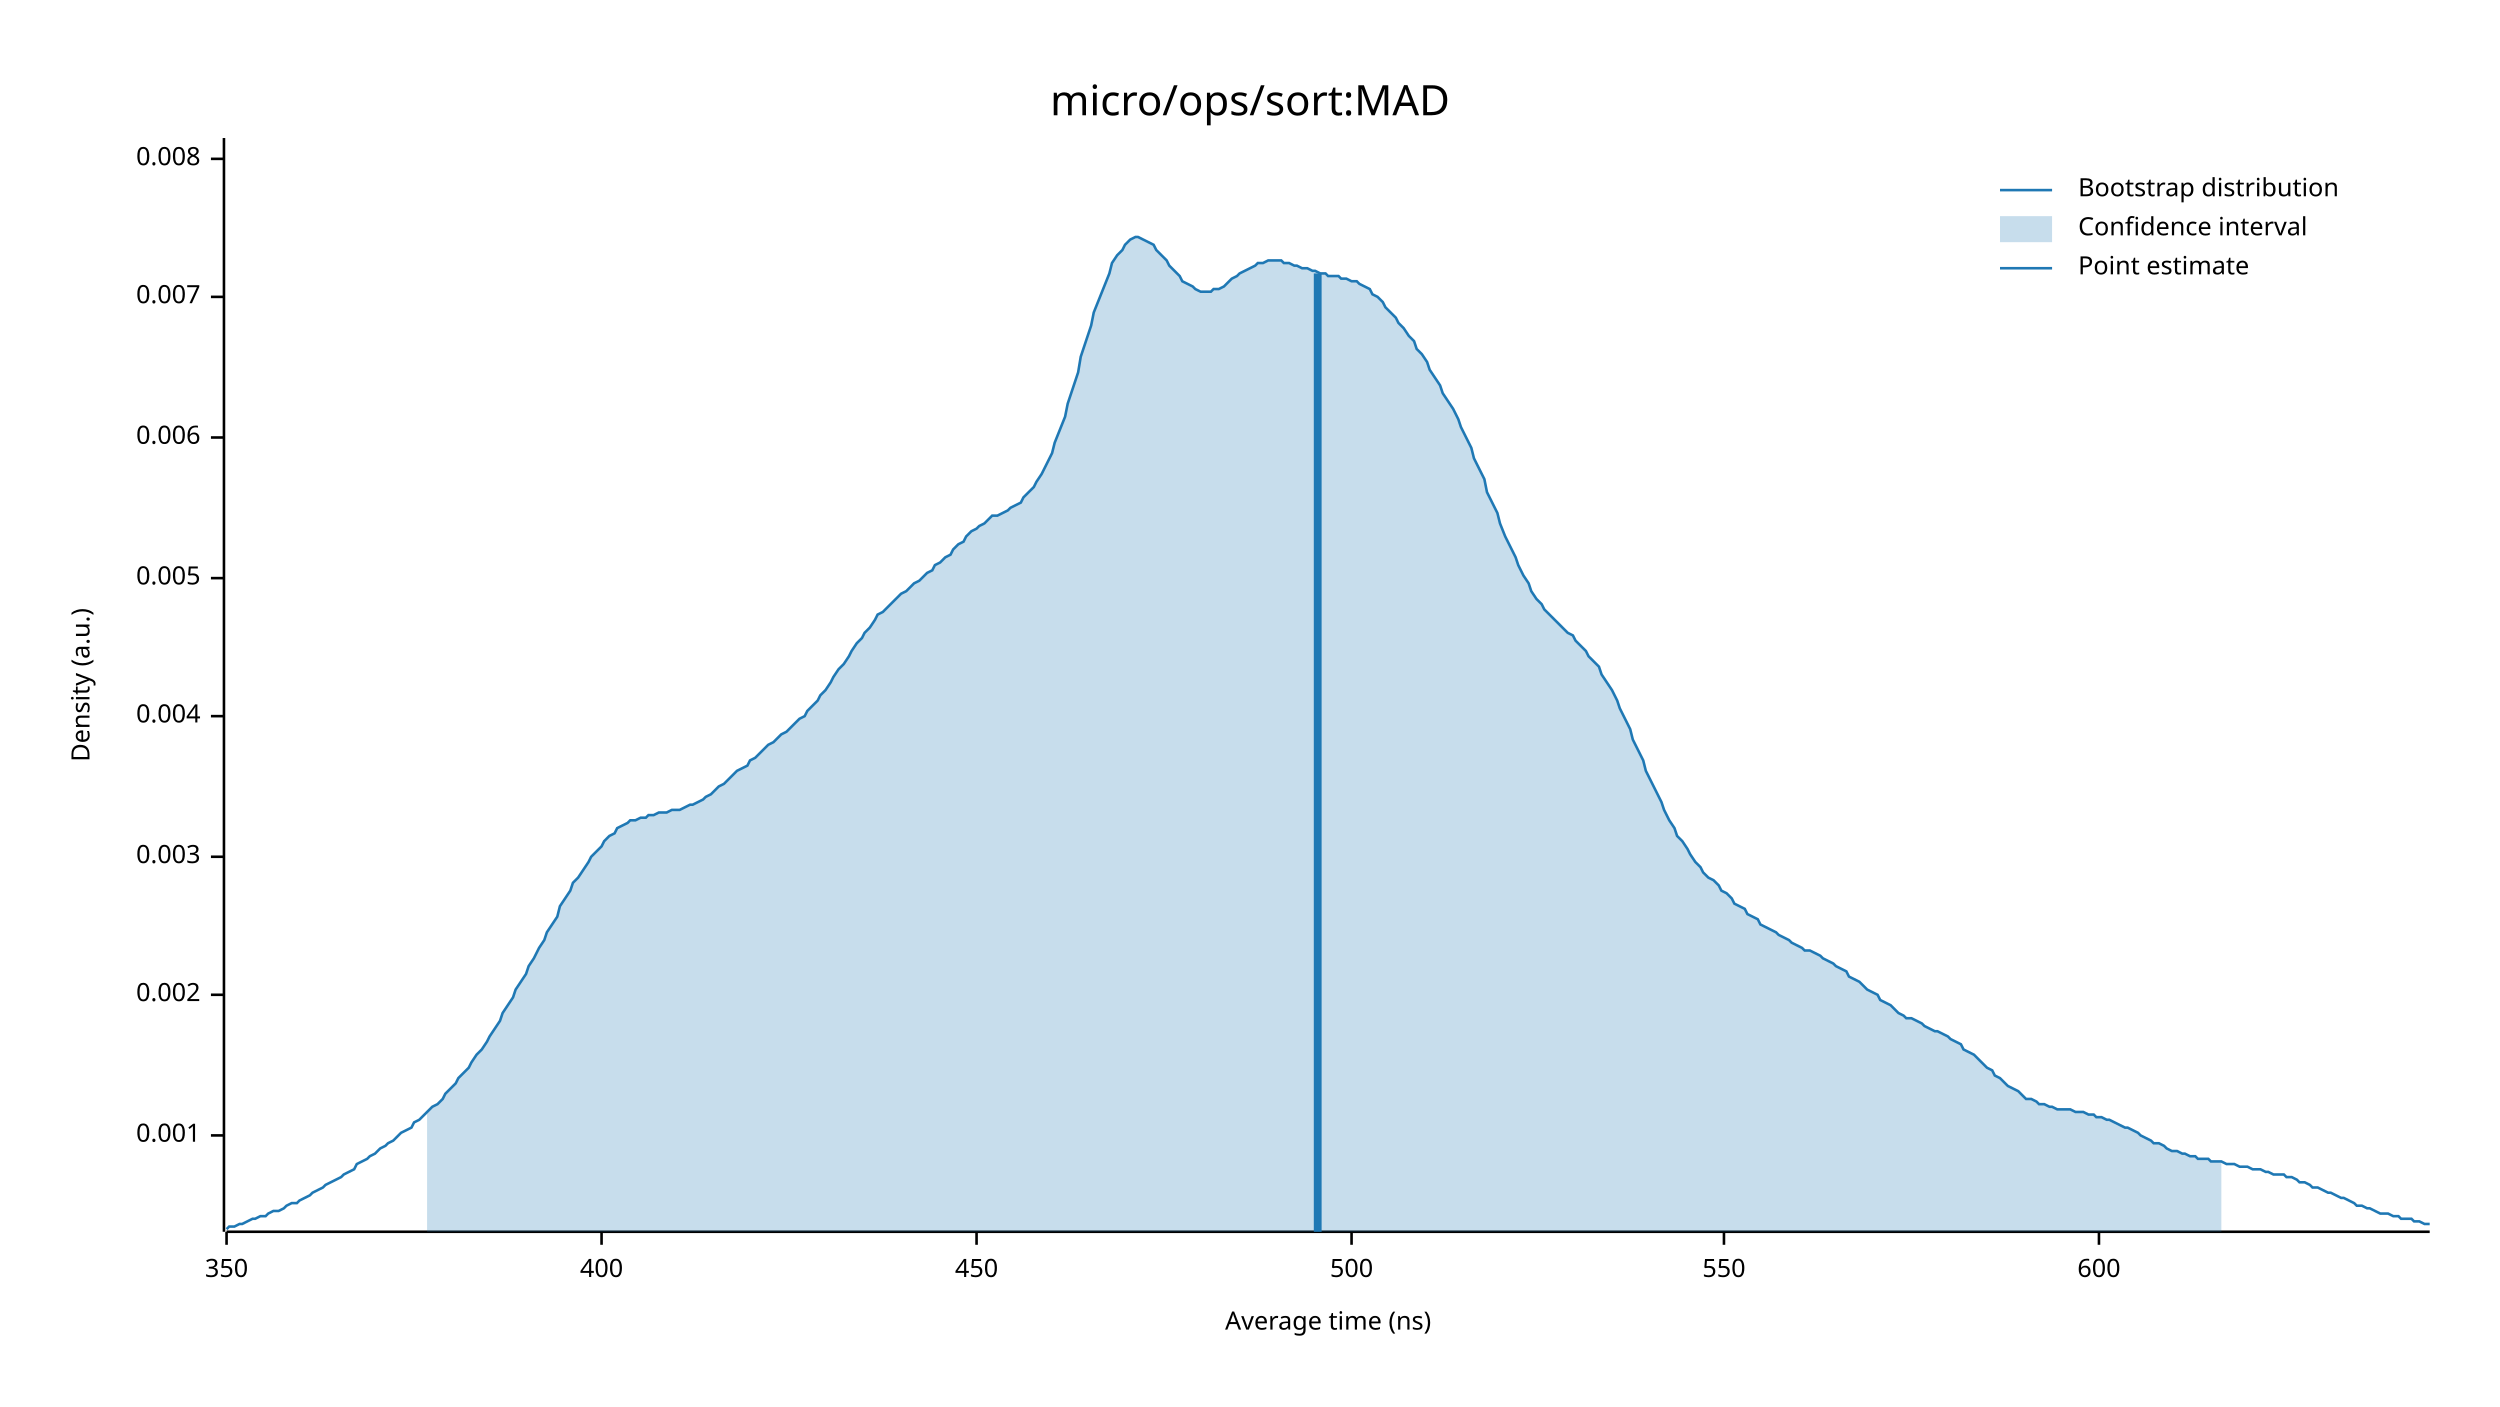
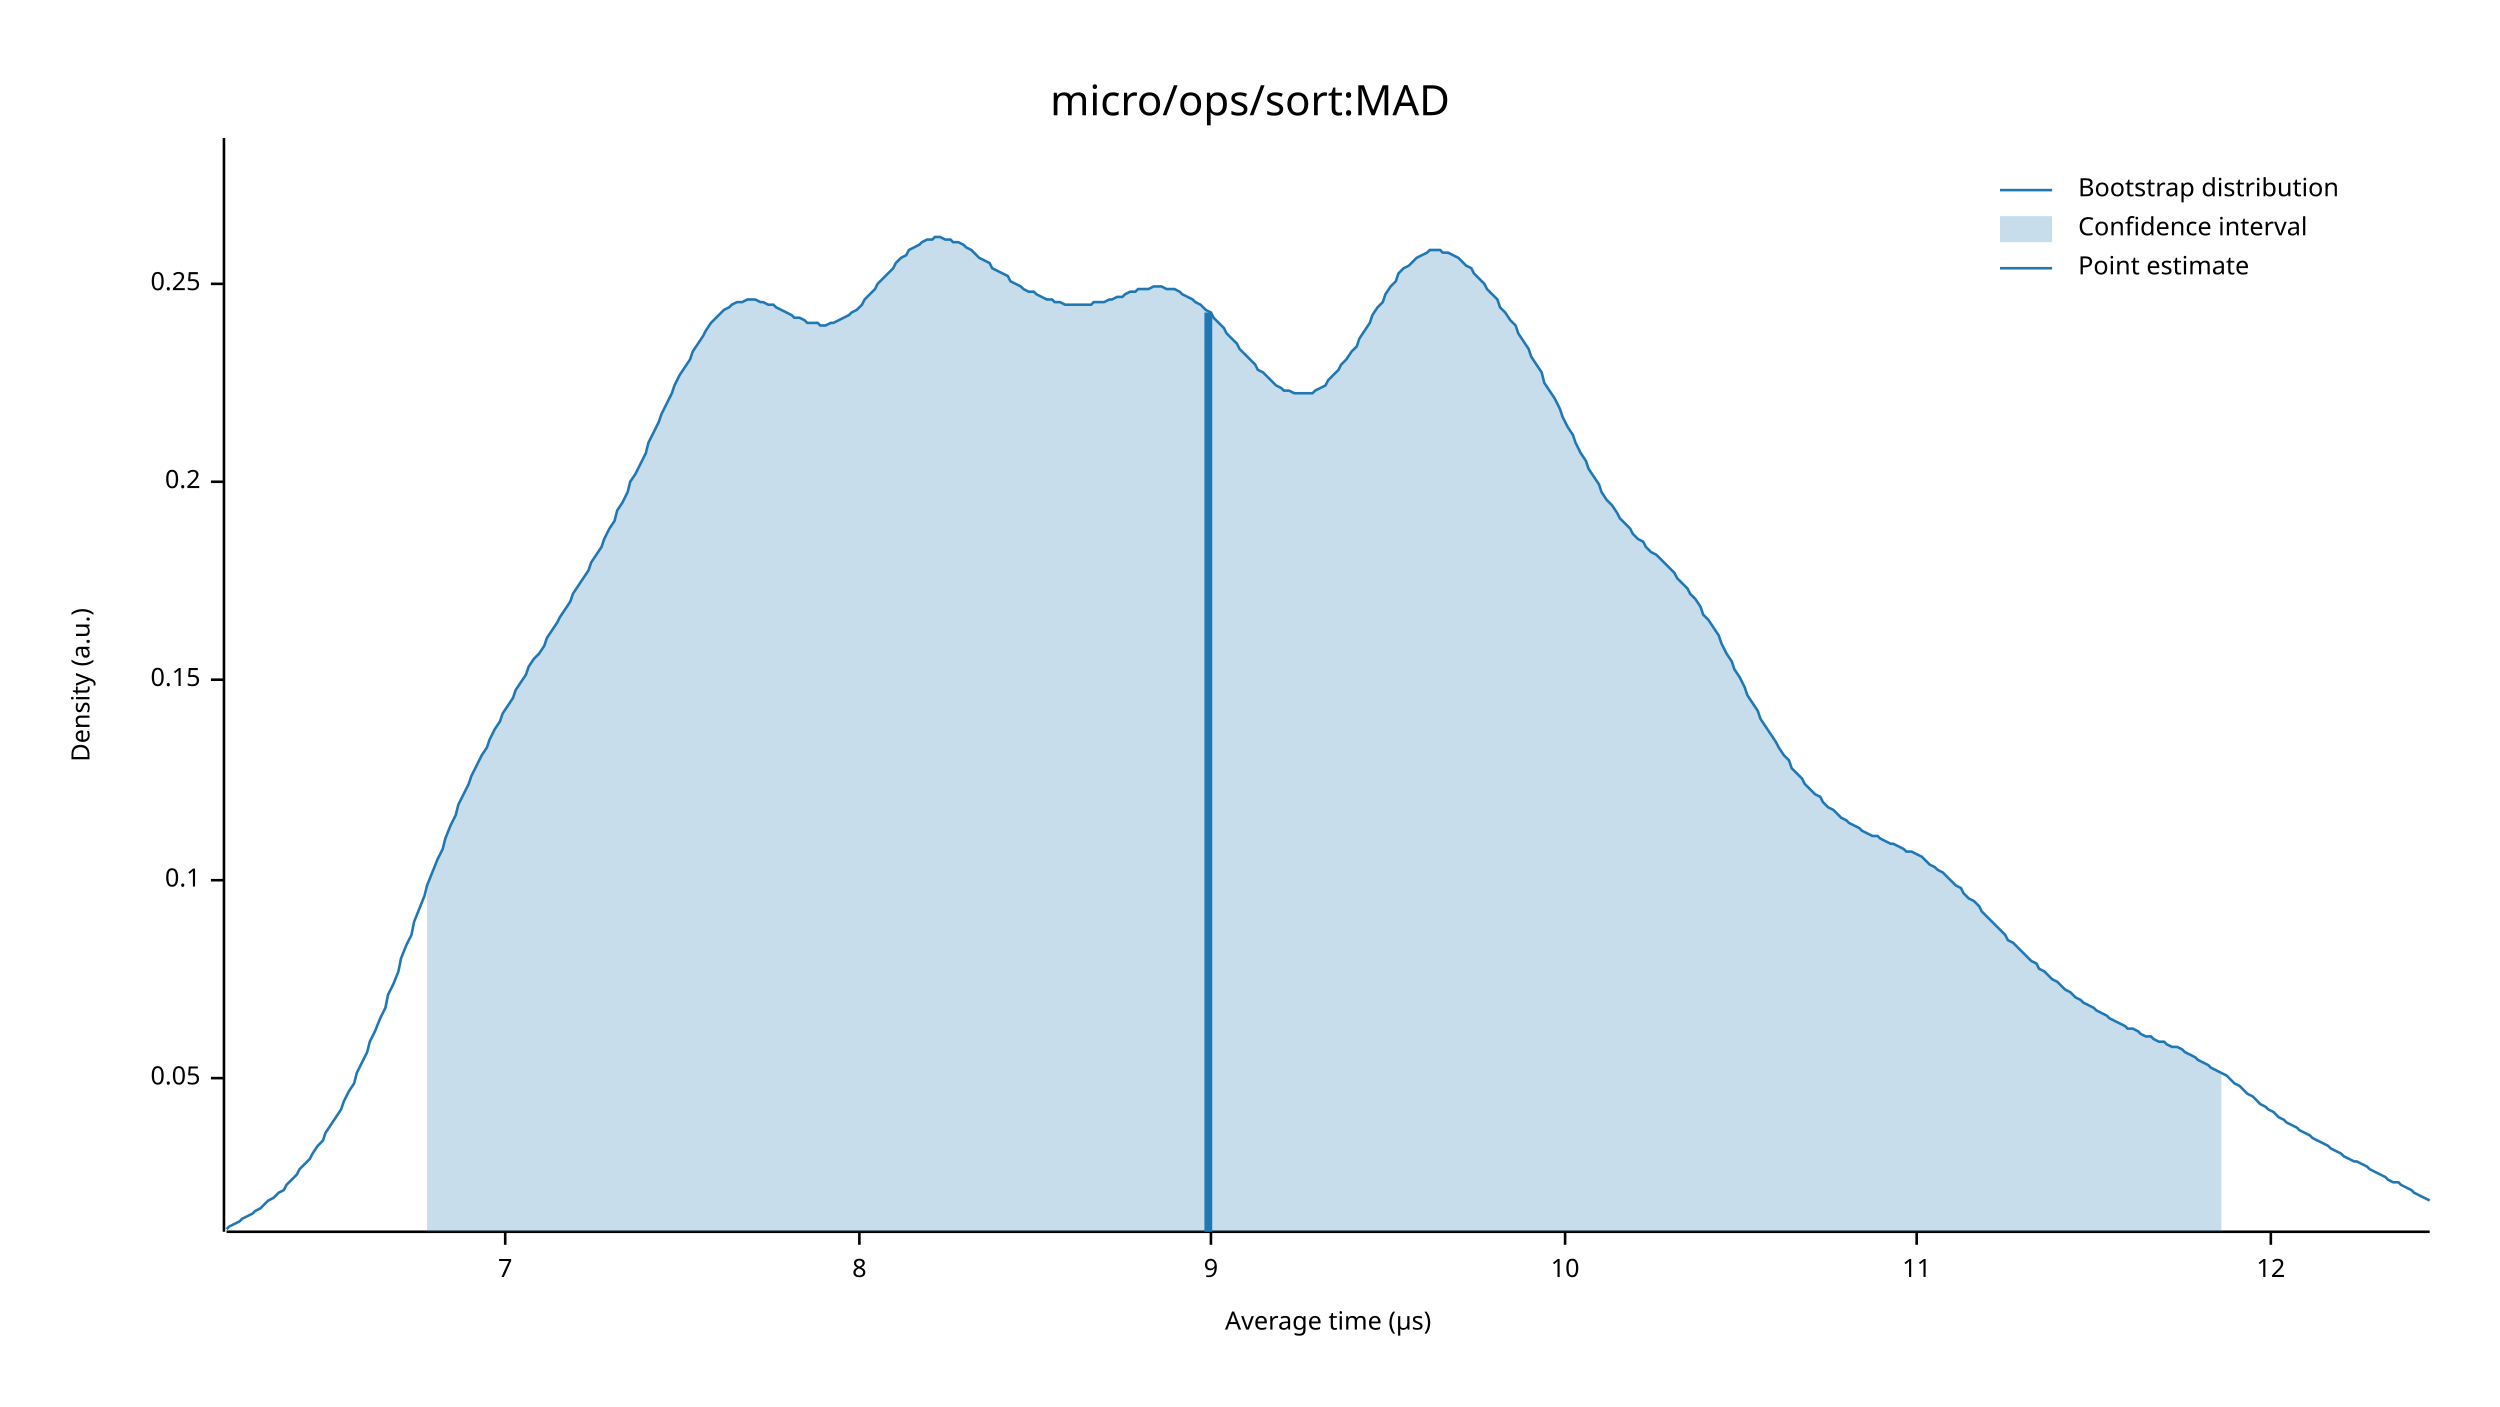
<svg xmlns="http://www.w3.org/2000/svg" width="960" height="540" viewBox="0 0 960 540">
  <text x="480" y="32" dy="0.76em" text-anchor="middle" font-family="sans-serif" font-size="16.129" opacity="1" fill="#000000">
micro/ops/sort:MAD
</text>
  <text x="27" y="263" dy="0.76em" text-anchor="middle" font-family="sans-serif" font-size="9.677" opacity="1" fill="#000000" transform="rotate(270, 27, 263)">
Density (a.u.)
</text>
  <text x="510" y="513" dy="-0.5ex" text-anchor="middle" font-family="sans-serif" font-size="9.677" opacity="1" fill="#000000">
- Average time (ns)
+ Average time (µs)
</text>
  <polyline fill="none" opacity="1" stroke="#000000" stroke-width="1" points="86,53 86,473 " />
-   <text x="77" y="436" dy="0.5ex" text-anchor="end" font-family="sans-serif" font-size="9.677" opacity="1" fill="#000000">
- 0.001
+   <text x="77" y="414" dy="0.5ex" text-anchor="end" font-family="sans-serif" font-size="9.677" opacity="1" fill="#000000">
+ 0.05
</text>
-   <polyline fill="none" opacity="1" stroke="#000000" stroke-width="1" points="81,436 86,436 " />
-   <text x="77" y="382" dy="0.5ex" text-anchor="end" font-family="sans-serif" font-size="9.677" opacity="1" fill="#000000">
- 0.002
+   <polyline fill="none" opacity="1" stroke="#000000" stroke-width="1" points="81,414 86,414 " />
+   <text x="77" y="338" dy="0.5ex" text-anchor="end" font-family="sans-serif" font-size="9.677" opacity="1" fill="#000000">
+ 0.1
</text>
-   <polyline fill="none" opacity="1" stroke="#000000" stroke-width="1" points="81,382 86,382 " />
-   <text x="77" y="329" dy="0.5ex" text-anchor="end" font-family="sans-serif" font-size="9.677" opacity="1" fill="#000000">
- 0.003
+   <polyline fill="none" opacity="1" stroke="#000000" stroke-width="1" points="81,338 86,338 " />
+   <text x="77" y="261" dy="0.5ex" text-anchor="end" font-family="sans-serif" font-size="9.677" opacity="1" fill="#000000">
+ 0.15
</text>
-   <polyline fill="none" opacity="1" stroke="#000000" stroke-width="1" points="81,329 86,329 " />
-   <text x="77" y="275" dy="0.5ex" text-anchor="end" font-family="sans-serif" font-size="9.677" opacity="1" fill="#000000">
- 0.004
+   <polyline fill="none" opacity="1" stroke="#000000" stroke-width="1" points="81,261 86,261 " />
+   <text x="77" y="185" dy="0.5ex" text-anchor="end" font-family="sans-serif" font-size="9.677" opacity="1" fill="#000000">
+ 0.2
</text>
-   <polyline fill="none" opacity="1" stroke="#000000" stroke-width="1" points="81,275 86,275 " />
-   <text x="77" y="222" dy="0.5ex" text-anchor="end" font-family="sans-serif" font-size="9.677" opacity="1" fill="#000000">
- 0.005
+   <polyline fill="none" opacity="1" stroke="#000000" stroke-width="1" points="81,185 86,185 " />
+   <text x="77" y="109" dy="0.5ex" text-anchor="end" font-family="sans-serif" font-size="9.677" opacity="1" fill="#000000">
+ 0.25
</text>
-   <polyline fill="none" opacity="1" stroke="#000000" stroke-width="1" points="81,222 86,222 " />
-   <text x="77" y="168" dy="0.5ex" text-anchor="end" font-family="sans-serif" font-size="9.677" opacity="1" fill="#000000">
- 0.006
+   <polyline fill="none" opacity="1" stroke="#000000" stroke-width="1" points="81,109 86,109 " />
+   <polyline fill="none" opacity="1" stroke="#000000" stroke-width="1" points="87,473 933,473 " />
+   <text x="194" y="483" dy="0.76em" text-anchor="middle" font-family="sans-serif" font-size="9.677" opacity="1" fill="#000000">
+ 7
</text>
-   <polyline fill="none" opacity="1" stroke="#000000" stroke-width="1" points="81,168 86,168 " />
-   <text x="77" y="114" dy="0.5ex" text-anchor="end" font-family="sans-serif" font-size="9.677" opacity="1" fill="#000000">
- 0.007
+   <polyline fill="none" opacity="1" stroke="#000000" stroke-width="1" points="194,473 194,478 " />
+   <text x="330" y="483" dy="0.76em" text-anchor="middle" font-family="sans-serif" font-size="9.677" opacity="1" fill="#000000">
+ 8
</text>
-   <polyline fill="none" opacity="1" stroke="#000000" stroke-width="1" points="81,114 86,114 " />
-   <text x="77" y="61" dy="0.5ex" text-anchor="end" font-family="sans-serif" font-size="9.677" opacity="1" fill="#000000">
- 0.008
+   <polyline fill="none" opacity="1" stroke="#000000" stroke-width="1" points="330,473 330,478 " />
+   <text x="465" y="483" dy="0.76em" text-anchor="middle" font-family="sans-serif" font-size="9.677" opacity="1" fill="#000000">
+ 9
</text>
-   <polyline fill="none" opacity="1" stroke="#000000" stroke-width="1" points="81,61 86,61 " />
-   <polyline fill="none" opacity="1" stroke="#000000" stroke-width="1" points="87,473 933,473 " />
-   <text x="87" y="483" dy="0.76em" text-anchor="middle" font-family="sans-serif" font-size="9.677" opacity="1" fill="#000000">
- 350
+   <polyline fill="none" opacity="1" stroke="#000000" stroke-width="1" points="465,473 465,478 " />
+   <text x="601" y="483" dy="0.76em" text-anchor="middle" font-family="sans-serif" font-size="9.677" opacity="1" fill="#000000">
+ 10
</text>
-   <polyline fill="none" opacity="1" stroke="#000000" stroke-width="1" points="87,473 87,478 " />
-   <text x="231" y="483" dy="0.76em" text-anchor="middle" font-family="sans-serif" font-size="9.677" opacity="1" fill="#000000">
- 400
+   <polyline fill="none" opacity="1" stroke="#000000" stroke-width="1" points="601,473 601,478 " />
+   <text x="736" y="483" dy="0.76em" text-anchor="middle" font-family="sans-serif" font-size="9.677" opacity="1" fill="#000000">
+ 11
</text>
-   <polyline fill="none" opacity="1" stroke="#000000" stroke-width="1" points="231,473 231,478 " />
-   <text x="375" y="483" dy="0.76em" text-anchor="middle" font-family="sans-serif" font-size="9.677" opacity="1" fill="#000000">
- 450
+   <polyline fill="none" opacity="1" stroke="#000000" stroke-width="1" points="736,473 736,478 " />
+   <text x="872" y="483" dy="0.76em" text-anchor="middle" font-family="sans-serif" font-size="9.677" opacity="1" fill="#000000">
+ 12
</text>
-   <polyline fill="none" opacity="1" stroke="#000000" stroke-width="1" points="375,473 375,478 " />
-   <text x="519" y="483" dy="0.76em" text-anchor="middle" font-family="sans-serif" font-size="9.677" opacity="1" fill="#000000">
- 500
- </text>
-   <polyline fill="none" opacity="1" stroke="#000000" stroke-width="1" points="519,473 519,478 " />
-   <text x="662" y="483" dy="0.76em" text-anchor="middle" font-family="sans-serif" font-size="9.677" opacity="1" fill="#000000">
- 550
- </text>
-   <polyline fill="none" opacity="1" stroke="#000000" stroke-width="1" points="662,473 662,478 " />
-   <text x="806" y="483" dy="0.76em" text-anchor="middle" font-family="sans-serif" font-size="9.677" opacity="1" fill="#000000">
- 600
- </text>
-   <polyline fill="none" opacity="1" stroke="#000000" stroke-width="1" points="806,473 806,478 " />
-   <polyline fill="none" opacity="1" stroke="#1F78B4" stroke-width="1" points="87,472 88,471 90,471 92,470 93,470 95,469 97,468 98,468 100,467 102,467 103,466 105,465 107,465 109,464 110,463 112,462 114,462 115,461 117,460 119,459 120,458 122,457 124,456 125,455 127,454 129,453 131,452 132,451 134,450 136,449 137,447 139,446 141,445 142,444 144,443 146,441 148,440 149,439 151,438 153,436 154,435 156,434 158,433 159,431 161,430 163,428 164,427 166,425 168,424 170,422 171,420 173,418 175,416 176,414 178,412 180,410 181,408 183,405 185,403 187,400 188,398 190,395 192,392 193,389 195,386 197,383 198,380 200,377 202,374 203,371 205,368 207,364 209,361 210,358 212,355 214,352 215,348 217,345 219,342 220,339 222,337 224,334 226,331 227,329 229,327 231,325 232,323 234,321 236,320 237,318 239,317 241,316 242,315 244,315 246,314 248,314 249,313 251,313 253,312 254,312 256,312 258,311 259,311 261,311 263,310 265,309 266,309 268,308 270,307 271,306 273,305 275,303 276,302 278,301 280,299 281,298 283,296 285,295 287,294 288,292 290,291 292,289 293,288 295,286 297,285 298,284 300,282 302,281 304,279 305,278 307,276 309,275 310,273 312,271 314,269 315,267 317,265 319,262 320,260 322,257 324,255 326,252 327,250 329,247 331,245 332,243 334,241 336,238 337,236 339,235 341,233 343,231 344,230 346,228 348,227 349,226 351,224 353,223 354,222 356,220 358,219 359,217 361,216 363,214 365,213 366,211 368,209 370,208 371,206 373,204 375,203 376,202 378,201 380,199 381,198 383,198 385,197 387,196 388,195 390,194 392,193 393,191 395,189 397,187 398,185 400,182 402,178 404,174 405,170 407,165 409,160 410,155 412,149 414,143 415,137 417,131 419,125 420,120 422,115 424,110 426,105 427,101 429,98 431,96 432,94 434,92 436,91 437,91 439,92 441,93 443,94 444,96 446,98 448,100 449,102 451,104 453,106 454,108 456,109 458,110 459,111 461,112 463,112 465,112 466,111 468,111 470,110 471,109 473,107 475,106 476,105 478,104 480,103 482,102 483,101 485,101 487,100 488,100 490,100 492,100 493,101 495,101 497,102 498,102 500,103 502,103 504,104 505,104 507,105 509,105 510,106 512,106 514,106 515,107 517,107 519,108 521,108 522,109 524,110 526,111 527,113 529,114 531,116 532,118 534,120 536,122 537,124 539,126 541,129 543,131 544,134 546,136 548,139 549,142 551,145 553,148 554,151 556,154 558,157 560,161 561,164 563,168 565,172 566,176 568,180 570,184 571,189 573,193 575,197 576,201 578,206 580,210 582,214 583,217 585,221 587,224 588,227 590,230 592,232 593,234 595,236 597,238 599,240 600,241 602,243 604,244 605,246 607,248 609,250 610,252 612,254 614,256 615,259 617,262 619,265 621,269 622,272 624,276 626,280 627,284 629,288 631,292 632,296 634,300 636,304 638,308 639,311 641,315 643,318 644,321 646,323 648,326 649,328 651,331 653,333 654,335 656,337 658,338 660,340 661,342 663,343 665,345 666,347 668,348 670,349 671,351 673,352 675,353 676,355 678,356 680,357 682,358 683,359 685,360 687,361 688,362 690,363 692,364 693,365 695,365 697,366 699,367 700,368 702,369 704,370 705,371 707,372 709,373 710,375 712,376 714,377 715,378 717,380 719,381 721,382 722,384 724,385 726,386 727,387 729,389 731,390 732,391 734,391 736,392 738,393 739,394 741,395 743,396 744,396 746,397 748,398 749,399 751,400 753,401 754,403 756,404 758,405 760,407 761,408 763,410 765,411 766,413 768,414 770,416 771,417 773,418 775,419 777,421 778,422 780,422 782,423 783,424 785,424 787,425 788,425 790,426 792,426 793,426 795,426 797,427 799,427 800,427 802,428 804,428 805,429 807,429 809,430 810,430 812,431 814,432 816,433 817,433 819,434 821,435 822,436 824,437 826,438 827,439 829,439 831,440 832,441 834,442 836,442 838,443 839,443 841,444 843,444 844,445 846,445 848,445 849,446 851,446 853,446 855,447 856,447 858,447 860,448 861,448 863,448 865,449 866,449 868,449 870,450 871,450 873,451 875,451 877,451 878,452 880,452 882,453 883,454 885,454 887,455 888,456 890,456 892,457 894,458 895,458 897,459 899,460 900,460 902,461 904,462 905,463 907,463 909,464 910,464 912,465 914,466 916,466 917,466 919,467 921,467 922,468 924,468 926,468 927,469 929,469 931,470 933,470 " />
-   <polygon opacity="0.25" fill="#1F78B4" points="164,427 166,425 168,424 170,422 171,420 173,418 175,416 176,414 178,412 180,410 181,408 183,405 185,403 187,400 188,398 190,395 192,392 193,389 195,386 197,383 198,380 200,377 202,374 203,371 205,368 207,364 209,361 210,358 212,355 214,352 215,348 217,345 219,342 220,339 222,337 224,334 226,331 227,329 229,327 231,325 232,323 234,321 236,320 237,318 239,317 241,316 242,315 244,315 246,314 248,314 249,313 251,313 253,312 254,312 256,312 258,311 259,311 261,311 263,310 265,309 266,309 268,308 270,307 271,306 273,305 275,303 276,302 278,301 280,299 281,298 283,296 285,295 287,294 288,292 290,291 292,289 293,288 295,286 297,285 298,284 300,282 302,281 304,279 305,278 307,276 309,275 310,273 312,271 314,269 315,267 317,265 319,262 320,260 322,257 324,255 326,252 327,250 329,247 331,245 332,243 334,241 336,238 337,236 339,235 341,233 343,231 344,230 346,228 348,227 349,226 351,224 353,223 354,222 356,220 358,219 359,217 361,216 363,214 365,213 366,211 368,209 370,208 371,206 373,204 375,203 376,202 378,201 380,199 381,198 383,198 385,197 387,196 388,195 390,194 392,193 393,191 395,189 397,187 398,185 400,182 402,178 404,174 405,170 407,165 409,160 410,155 412,149 414,143 415,137 417,131 419,125 420,120 422,115 424,110 426,105 427,101 429,98 431,96 432,94 434,92 436,91 437,91 439,92 441,93 443,94 444,96 446,98 448,100 449,102 451,104 453,106 454,108 456,109 458,110 459,111 461,112 463,112 465,112 466,111 468,111 470,110 471,109 473,107 475,106 476,105 478,104 480,103 482,102 483,101 485,101 487,100 488,100 490,100 492,100 493,101 495,101 497,102 498,102 500,103 502,103 504,104 505,104 507,105 509,105 510,106 512,106 514,106 515,107 517,107 519,108 521,108 522,109 524,110 526,111 527,113 529,114 531,116 532,118 534,120 536,122 537,124 539,126 541,129 543,131 544,134 546,136 548,139 549,142 551,145 553,148 554,151 556,154 558,157 560,161 561,164 563,168 565,172 566,176 568,180 570,184 571,189 573,193 575,197 576,201 578,206 580,210 582,214 583,217 585,221 587,224 588,227 590,230 592,232 593,234 595,236 597,238 599,240 600,241 602,243 604,244 605,246 607,248 609,250 610,252 612,254 614,256 615,259 617,262 619,265 621,269 622,272 624,276 626,280 627,284 629,288 631,292 632,296 634,300 636,304 638,308 639,311 641,315 643,318 644,321 646,323 648,326 649,328 651,331 653,333 654,335 656,337 658,338 660,340 661,342 663,343 665,345 666,347 668,348 670,349 671,351 673,352 675,353 676,355 678,356 680,357 682,358 683,359 685,360 687,361 688,362 690,363 692,364 693,365 695,365 697,366 699,367 700,368 702,369 704,370 705,371 707,372 709,373 710,375 712,376 714,377 715,378 717,380 719,381 721,382 722,384 724,385 726,386 727,387 729,389 731,390 732,391 734,391 736,392 738,393 739,394 741,395 743,396 744,396 746,397 748,398 749,399 751,400 753,401 754,403 756,404 758,405 760,407 761,408 763,410 765,411 766,413 768,414 770,416 771,417 773,418 775,419 777,421 778,422 780,422 782,423 783,424 785,424 787,425 788,425 790,426 792,426 793,426 795,426 797,427 799,427 800,427 802,428 804,428 805,429 807,429 809,430 810,430 812,431 814,432 816,433 817,433 819,434 821,435 822,436 824,437 826,438 827,439 829,439 831,440 832,441 834,442 836,442 838,443 839,443 841,444 843,444 844,445 846,445 848,445 849,446 851,446 853,446 853,473 164,473 " />
-   <polyline fill="none" opacity="1" stroke="#1F78B4" stroke-width="3" points="506,473 506,105 " />
+   <polyline fill="none" opacity="1" stroke="#000000" stroke-width="1" points="872,473 872,478 " />
+   <polyline fill="none" opacity="1" stroke="#1F78B4" stroke-width="1" points="87,472 88,471 90,470 92,469 93,468 95,467 97,466 98,465 100,464 102,462 103,461 105,460 107,458 109,457 110,455 112,453 114,451 115,449 117,447 119,445 120,443 122,440 124,438 125,435 127,432 129,429 131,426 132,423 134,419 136,416 137,412 139,408 141,404 142,400 144,396 146,391 148,387 149,382 151,378 153,373 154,368 156,363 158,359 159,354 161,349 163,344 164,340 166,335 168,330 170,326 171,322 173,317 175,313 176,309 178,305 180,301 181,298 183,294 185,290 187,287 188,284 190,280 192,277 193,274 195,271 197,268 198,265 200,262 202,259 203,256 205,253 207,251 209,248 210,245 212,242 214,239 215,237 217,234 219,231 220,228 222,225 224,222 226,219 227,216 229,213 231,210 232,207 234,203 236,200 237,196 239,193 241,189 242,185 244,182 246,178 248,174 249,170 251,166 253,162 254,159 256,155 258,151 259,148 261,144 263,141 265,138 266,135 268,132 270,129 271,127 273,124 275,122 276,121 278,119 280,118 281,117 283,116 285,116 287,115 288,115 290,115 292,116 293,116 295,117 297,117 298,118 300,119 302,120 304,121 305,122 307,122 309,123 310,124 312,124 314,124 315,125 317,125 319,124 320,124 322,123 324,122 326,121 327,120 329,119 331,117 332,115 334,113 336,111 337,109 339,107 341,105 343,103 344,101 346,99 348,98 349,96 351,95 353,94 354,93 356,92 358,92 359,91 361,91 363,92 365,92 366,93 368,93 370,94 371,95 373,96 375,98 376,99 378,100 380,101 381,103 383,104 385,105 387,106 388,108 390,109 392,110 393,111 395,112 397,112 398,113 400,114 402,115 404,115 405,116 407,116 409,117 410,117 412,117 414,117 415,117 417,117 419,117 420,116 422,116 424,116 426,115 427,115 429,114 431,114 432,113 434,112 436,112 437,111 439,111 441,111 443,110 444,110 446,110 448,111 449,111 451,111 453,112 454,113 456,114 458,115 459,116 461,117 463,119 465,120 466,122 468,124 470,126 471,128 473,130 475,132 476,134 478,136 480,138 482,140 483,142 485,143 487,145 488,146 490,148 492,149 493,150 495,150 497,151 498,151 500,151 502,151 504,151 505,150 507,149 509,148 510,146 512,144 514,142 515,140 517,138 519,135 521,133 522,130 524,127 526,124 527,121 529,118 531,116 532,113 534,110 536,108 537,105 539,103 541,102 543,100 544,99 546,98 548,97 549,96 551,96 553,96 554,97 556,97 558,98 560,99 561,100 563,102 565,103 566,105 568,107 570,109 571,111 573,113 575,115 576,118 578,120 580,123 582,125 583,128 585,131 587,134 588,137 590,140 592,143 593,147 595,150 597,153 599,157 600,160 602,164 604,167 605,170 607,174 609,177 610,180 612,183 614,186 615,189 617,192 619,194 621,197 622,199 624,201 626,203 627,205 629,207 631,208 632,210 634,212 636,213 638,215 639,216 641,218 643,220 644,222 646,224 648,226 649,228 651,230 653,233 654,236 656,238 658,241 660,244 661,247 663,251 665,254 666,257 668,260 670,264 671,267 673,270 675,273 676,276 678,279 680,282 682,285 683,287 685,290 687,292 688,295 690,297 692,299 693,301 695,303 697,305 699,306 700,308 702,310 704,311 705,312 707,314 709,315 710,316 712,317 714,318 715,319 717,320 719,321 721,321 722,322 724,323 726,324 727,324 729,325 731,326 732,327 734,327 736,328 738,329 739,330 741,332 743,333 744,334 746,335 748,337 749,338 751,340 753,341 754,343 756,345 758,346 760,348 761,350 763,352 765,354 766,355 768,357 770,359 771,361 773,362 775,364 777,366 778,367 780,369 782,370 783,372 785,373 787,375 788,376 790,377 792,379 793,380 795,381 797,383 799,384 800,385 802,386 804,387 805,388 807,389 809,390 810,391 812,392 814,393 816,394 817,395 819,395 821,396 822,397 824,398 826,398 827,399 829,400 831,400 832,401 834,402 836,402 838,403 839,404 841,405 843,406 844,407 846,408 848,409 849,410 851,411 853,412 855,413 856,414 858,416 860,417 861,418 863,420 865,421 866,422 868,424 870,425 871,426 873,427 875,429 877,430 878,431 880,432 882,433 883,434 885,435 887,436 888,437 890,438 892,439 894,440 895,441 897,442 899,443 900,444 902,445 904,446 905,446 907,447 909,448 910,449 912,450 914,451 916,452 917,453 919,454 921,454 922,455 924,456 926,457 927,458 929,459 931,460 933,461 " />
+   <polygon opacity="0.25" fill="#1F78B4" points="164,340 166,335 168,330 170,326 171,322 173,317 175,313 176,309 178,305 180,301 181,298 183,294 185,290 187,287 188,284 190,280 192,277 193,274 195,271 197,268 198,265 200,262 202,259 203,256 205,253 207,251 209,248 210,245 212,242 214,239 215,237 217,234 219,231 220,228 222,225 224,222 226,219 227,216 229,213 231,210 232,207 234,203 236,200 237,196 239,193 241,189 242,185 244,182 246,178 248,174 249,170 251,166 253,162 254,159 256,155 258,151 259,148 261,144 263,141 265,138 266,135 268,132 270,129 271,127 273,124 275,122 276,121 278,119 280,118 281,117 283,116 285,116 287,115 288,115 290,115 292,116 293,116 295,117 297,117 298,118 300,119 302,120 304,121 305,122 307,122 309,123 310,124 312,124 314,124 315,125 317,125 319,124 320,124 322,123 324,122 326,121 327,120 329,119 331,117 332,115 334,113 336,111 337,109 339,107 341,105 343,103 344,101 346,99 348,98 349,96 351,95 353,94 354,93 356,92 358,92 359,91 361,91 363,92 365,92 366,93 368,93 370,94 371,95 373,96 375,98 376,99 378,100 380,101 381,103 383,104 385,105 387,106 388,108 390,109 392,110 393,111 395,112 397,112 398,113 400,114 402,115 404,115 405,116 407,116 409,117 410,117 412,117 414,117 415,117 417,117 419,117 420,116 422,116 424,116 426,115 427,115 429,114 431,114 432,113 434,112 436,112 437,111 439,111 441,111 443,110 444,110 446,110 448,111 449,111 451,111 453,112 454,113 456,114 458,115 459,116 461,117 463,119 465,120 466,122 468,124 470,126 471,128 473,130 475,132 476,134 478,136 480,138 482,140 483,142 485,143 487,145 488,146 490,148 492,149 493,150 495,150 497,151 498,151 500,151 502,151 504,151 505,150 507,149 509,148 510,146 512,144 514,142 515,140 517,138 519,135 521,133 522,130 524,127 526,124 527,121 529,118 531,116 532,113 534,110 536,108 537,105 539,103 541,102 543,100 544,99 546,98 548,97 549,96 551,96 553,96 554,97 556,97 558,98 560,99 561,100 563,102 565,103 566,105 568,107 570,109 571,111 573,113 575,115 576,118 578,120 580,123 582,125 583,128 585,131 587,134 588,137 590,140 592,143 593,147 595,150 597,153 599,157 600,160 602,164 604,167 605,170 607,174 609,177 610,180 612,183 614,186 615,189 617,192 619,194 621,197 622,199 624,201 626,203 627,205 629,207 631,208 632,210 634,212 636,213 638,215 639,216 641,218 643,220 644,222 646,224 648,226 649,228 651,230 653,233 654,236 656,238 658,241 660,244 661,247 663,251 665,254 666,257 668,260 670,264 671,267 673,270 675,273 676,276 678,279 680,282 682,285 683,287 685,290 687,292 688,295 690,297 692,299 693,301 695,303 697,305 699,306 700,308 702,310 704,311 705,312 707,314 709,315 710,316 712,317 714,318 715,319 717,320 719,321 721,321 722,322 724,323 726,324 727,324 729,325 731,326 732,327 734,327 736,328 738,329 739,330 741,332 743,333 744,334 746,335 748,337 749,338 751,340 753,341 754,343 756,345 758,346 760,348 761,350 763,352 765,354 766,355 768,357 770,359 771,361 773,362 775,364 777,366 778,367 780,369 782,370 783,372 785,373 787,375 788,376 790,377 792,379 793,380 795,381 797,383 799,384 800,385 802,386 804,387 805,388 807,389 809,390 810,391 812,392 814,393 816,394 817,395 819,395 821,396 822,397 824,398 826,398 827,399 829,400 831,400 832,401 834,402 836,402 838,403 839,404 841,405 843,406 844,407 846,408 848,409 849,410 851,411 853,412 853,473 164,473 " />
+   <polyline fill="none" opacity="1" stroke="#1F78B4" stroke-width="3" points="464,473 464,120 " />
  <text x="798" y="68" dy="0.76em" text-anchor="start" font-family="sans-serif" font-size="9.677" opacity="1" fill="#000000">
Bootstrap distribution
</text>
  <text x="798" y="83" dy="0.76em" text-anchor="start" font-family="sans-serif" font-size="9.677" opacity="1" fill="#000000">
Confidence interval
</text>
  <text x="798" y="98" dy="0.76em" text-anchor="start" font-family="sans-serif" font-size="9.677" opacity="1" fill="#000000">
Point estimate
</text>
  <polyline fill="none" opacity="1" stroke="#1F78B4" stroke-width="1" points="768,73 788,73 " />
  <rect x="768" y="83" width="20" height="10" opacity="0.25" fill="#1F78B4" stroke="none" />
  <polyline fill="none" opacity="1" stroke="#1F78B4" stroke-width="1" points="768,103 788,103 " />
</svg>
